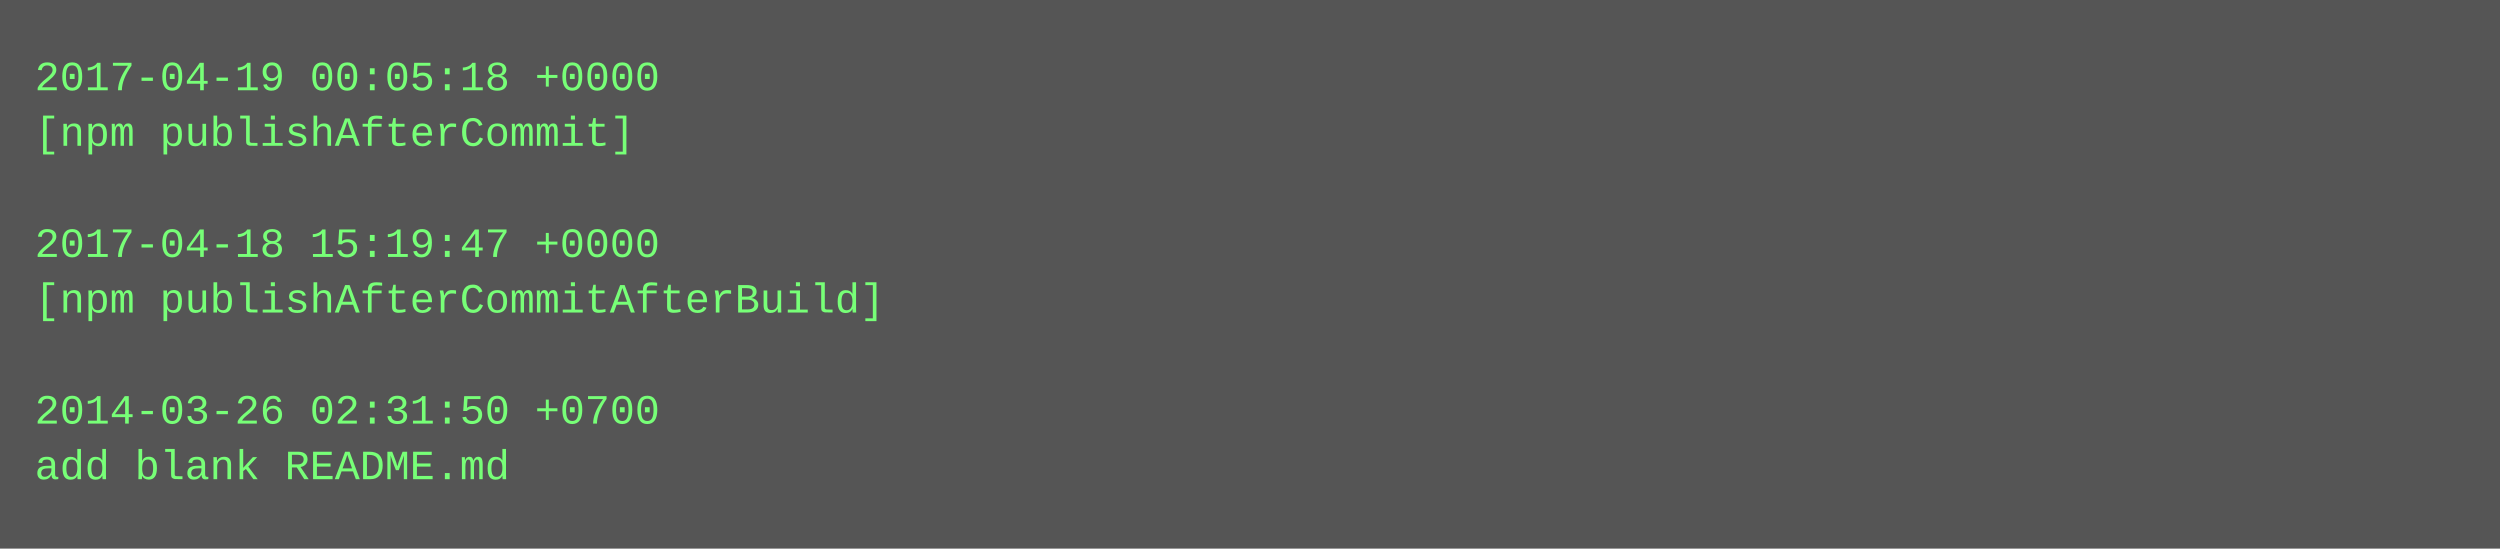
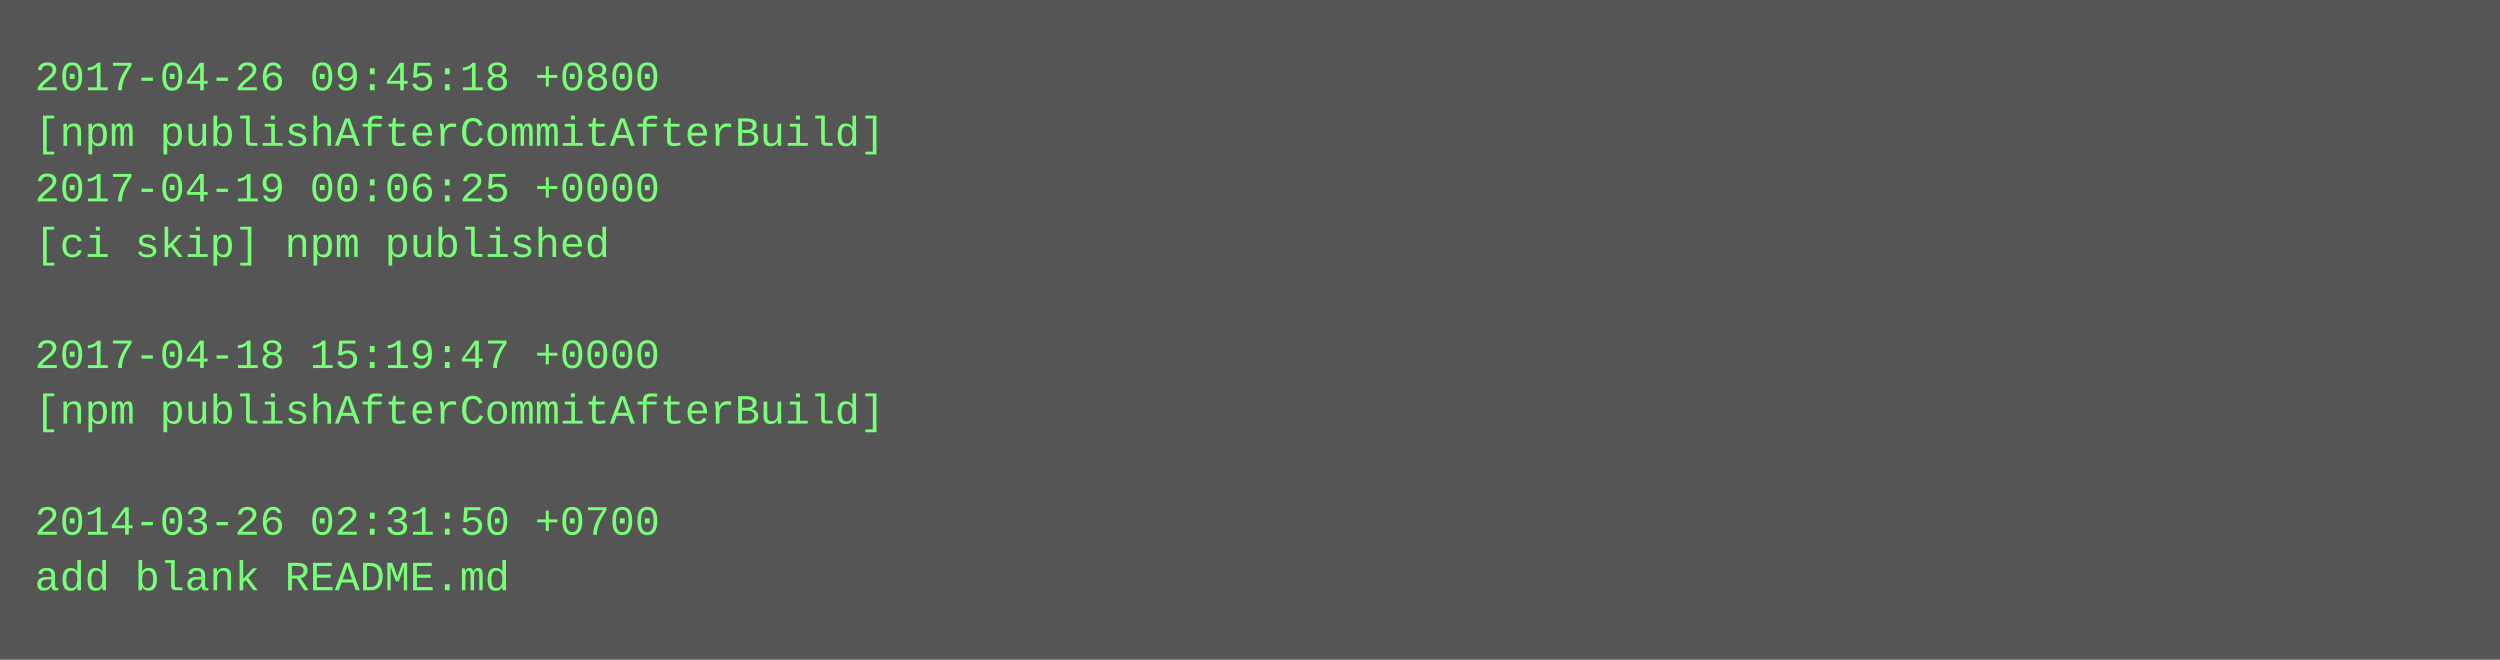
- <svg xmlns="http://www.w3.org/2000/svg" height="158" width="720">
-   <rect height="158" fill="#555" width="720" />
+ <svg xmlns="http://www.w3.org/2000/svg" height="190" width="720">
+   <rect height="190" fill="#555" width="720" />
  <text fill="#7f7" font-family="Courier New" font-size="12" xml:space="preserve">
-     <tspan x="10" y="26">2017-04-19 00:05:18 +0000</tspan>
-     <tspan x="10" y="42">[npm publishAfterCommit]</tspan>
-     <tspan x="10" y="58" />
-     <tspan x="10" y="74">2017-04-18 15:19:47 +0000</tspan>
-     <tspan x="10" y="90">[npm publishAfterCommitAfterBuild]</tspan>
-     <tspan x="10" y="106" />
-     <tspan x="10" y="122">2014-03-26 02:31:50 +0700</tspan>
-     <tspan x="10" y="138">add blank README.md</tspan>
+     <tspan x="10" y="26">2017-04-26 09:45:18 +0800</tspan>
+     <tspan x="10" y="42">[npm publishAfterCommitAfterBuild]</tspan>
+     <tspan x="10" y="58">2017-04-19 00:06:25 +0000</tspan>
+     <tspan x="10" y="74">[ci skip] npm published</tspan>
+     <tspan x="10" y="90" />
+     <tspan x="10" y="106">2017-04-18 15:19:47 +0000</tspan>
+     <tspan x="10" y="122">[npm publishAfterCommitAfterBuild]</tspan>
+     <tspan x="10" y="138" />
+     <tspan x="10" y="154">2014-03-26 02:31:50 +0700</tspan>
+     <tspan x="10" y="170">add blank README.md</tspan>
  </text>
</svg>
